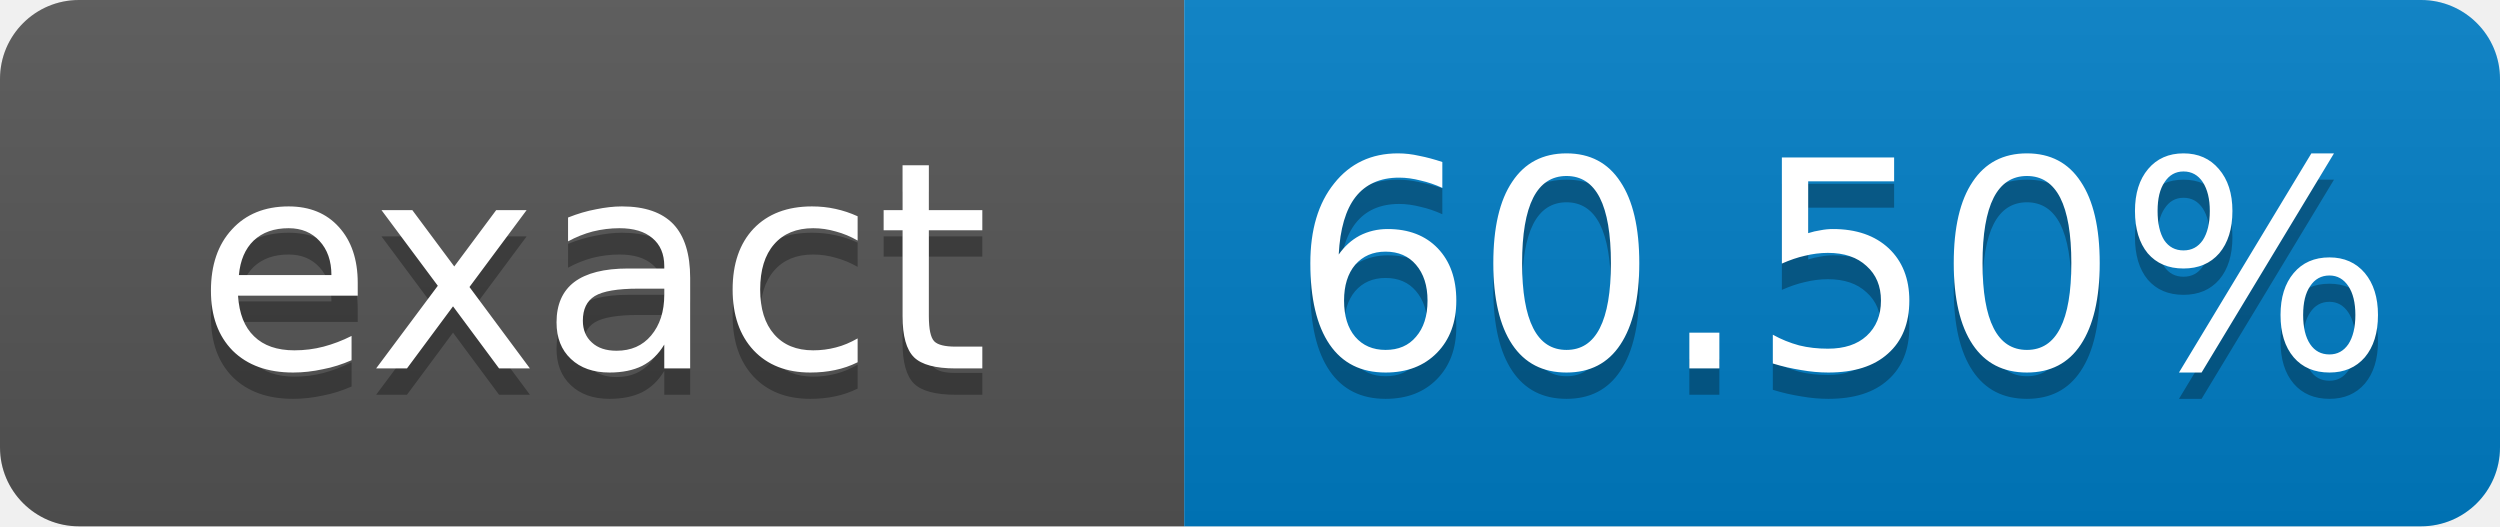
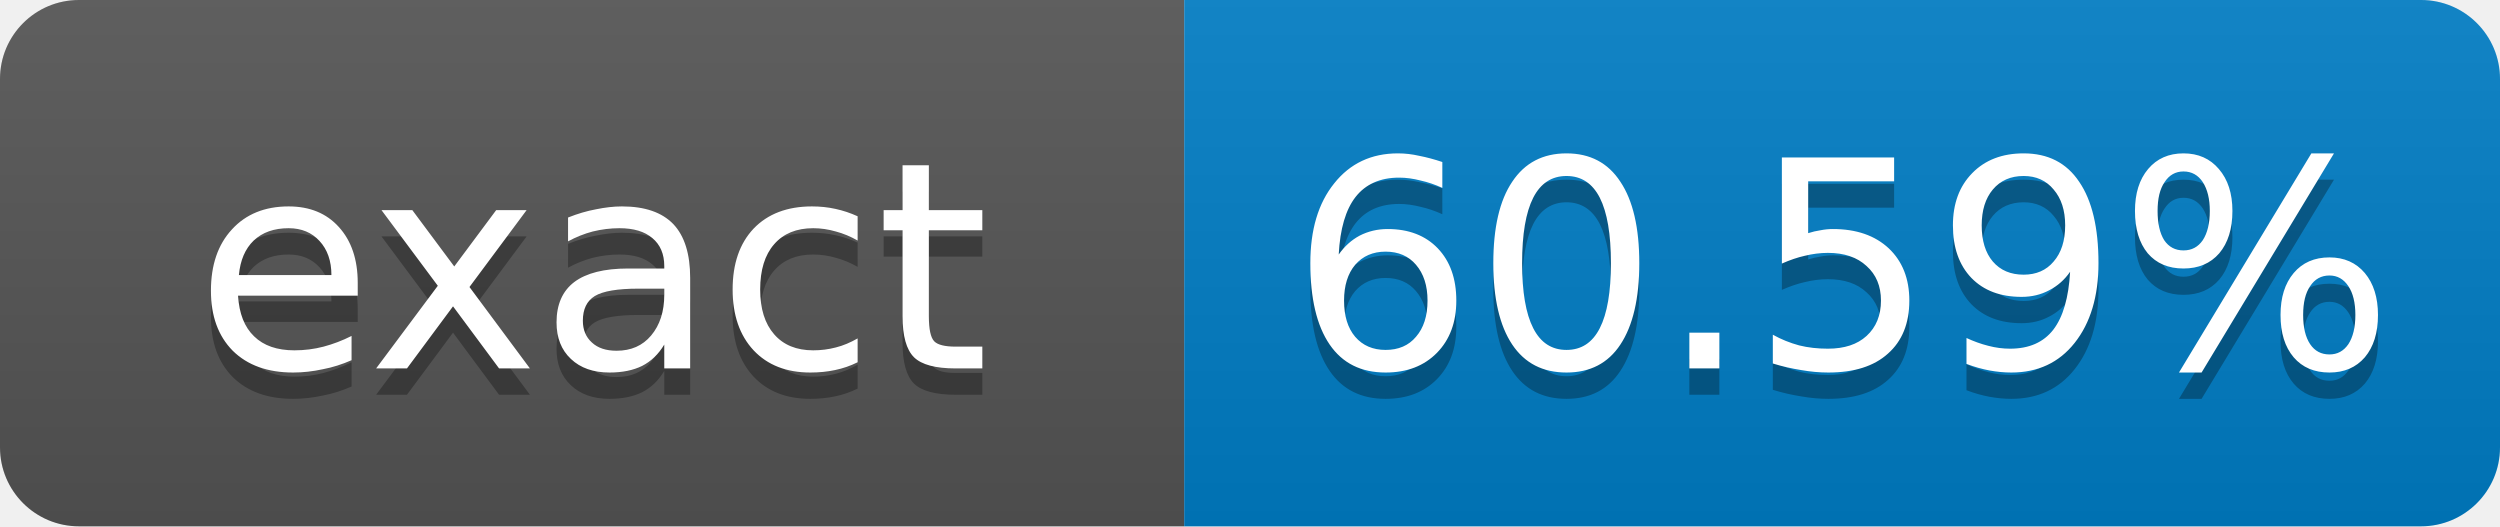
- <svg xmlns="http://www.w3.org/2000/svg" width="95" height="20" role="img" aria-label="exact: 60.50%">
+ <svg xmlns="http://www.w3.org/2000/svg" width="95" height="20" role="img" aria-label="exact: 60.59%">
  <linearGradient id="s" x2="0" y2="100%">
    <stop offset="0" stop-color="#bbb" stop-opacity=".1" />
    <stop offset="1" stop-opacity=".1" />
  </linearGradient>
  <clipPath id="r">
    <rect width="95" height="20" rx="3" fill="#fff" />
  </clipPath>
  <g clip-path="url(#r)">
    <rect width="45" height="20" fill="#555" />
    <rect x="45" width="50" height="20" fill="#007ec6" />
    <rect width="95" height="20" fill="url(#s)" />
  </g>
  <g fill="#fff" text-anchor="middle" font-family="Verdana,Geneva,DejaVu Sans,sans-serif" font-size="11">
    <text x="22.5" y="15" fill="#010101" fill-opacity=".3">exact</text>
    <text x="22.5" y="14">exact</text>
-     <text x="70" y="15" fill="#010101" fill-opacity=".3">60.50%</text>
-     <text x="70" y="14">60.50%</text>
+     <text x="70" y="15" fill="#010101" fill-opacity=".3">60.59%</text>
+     <text x="70" y="14">60.59%</text>
  </g>
</svg>
